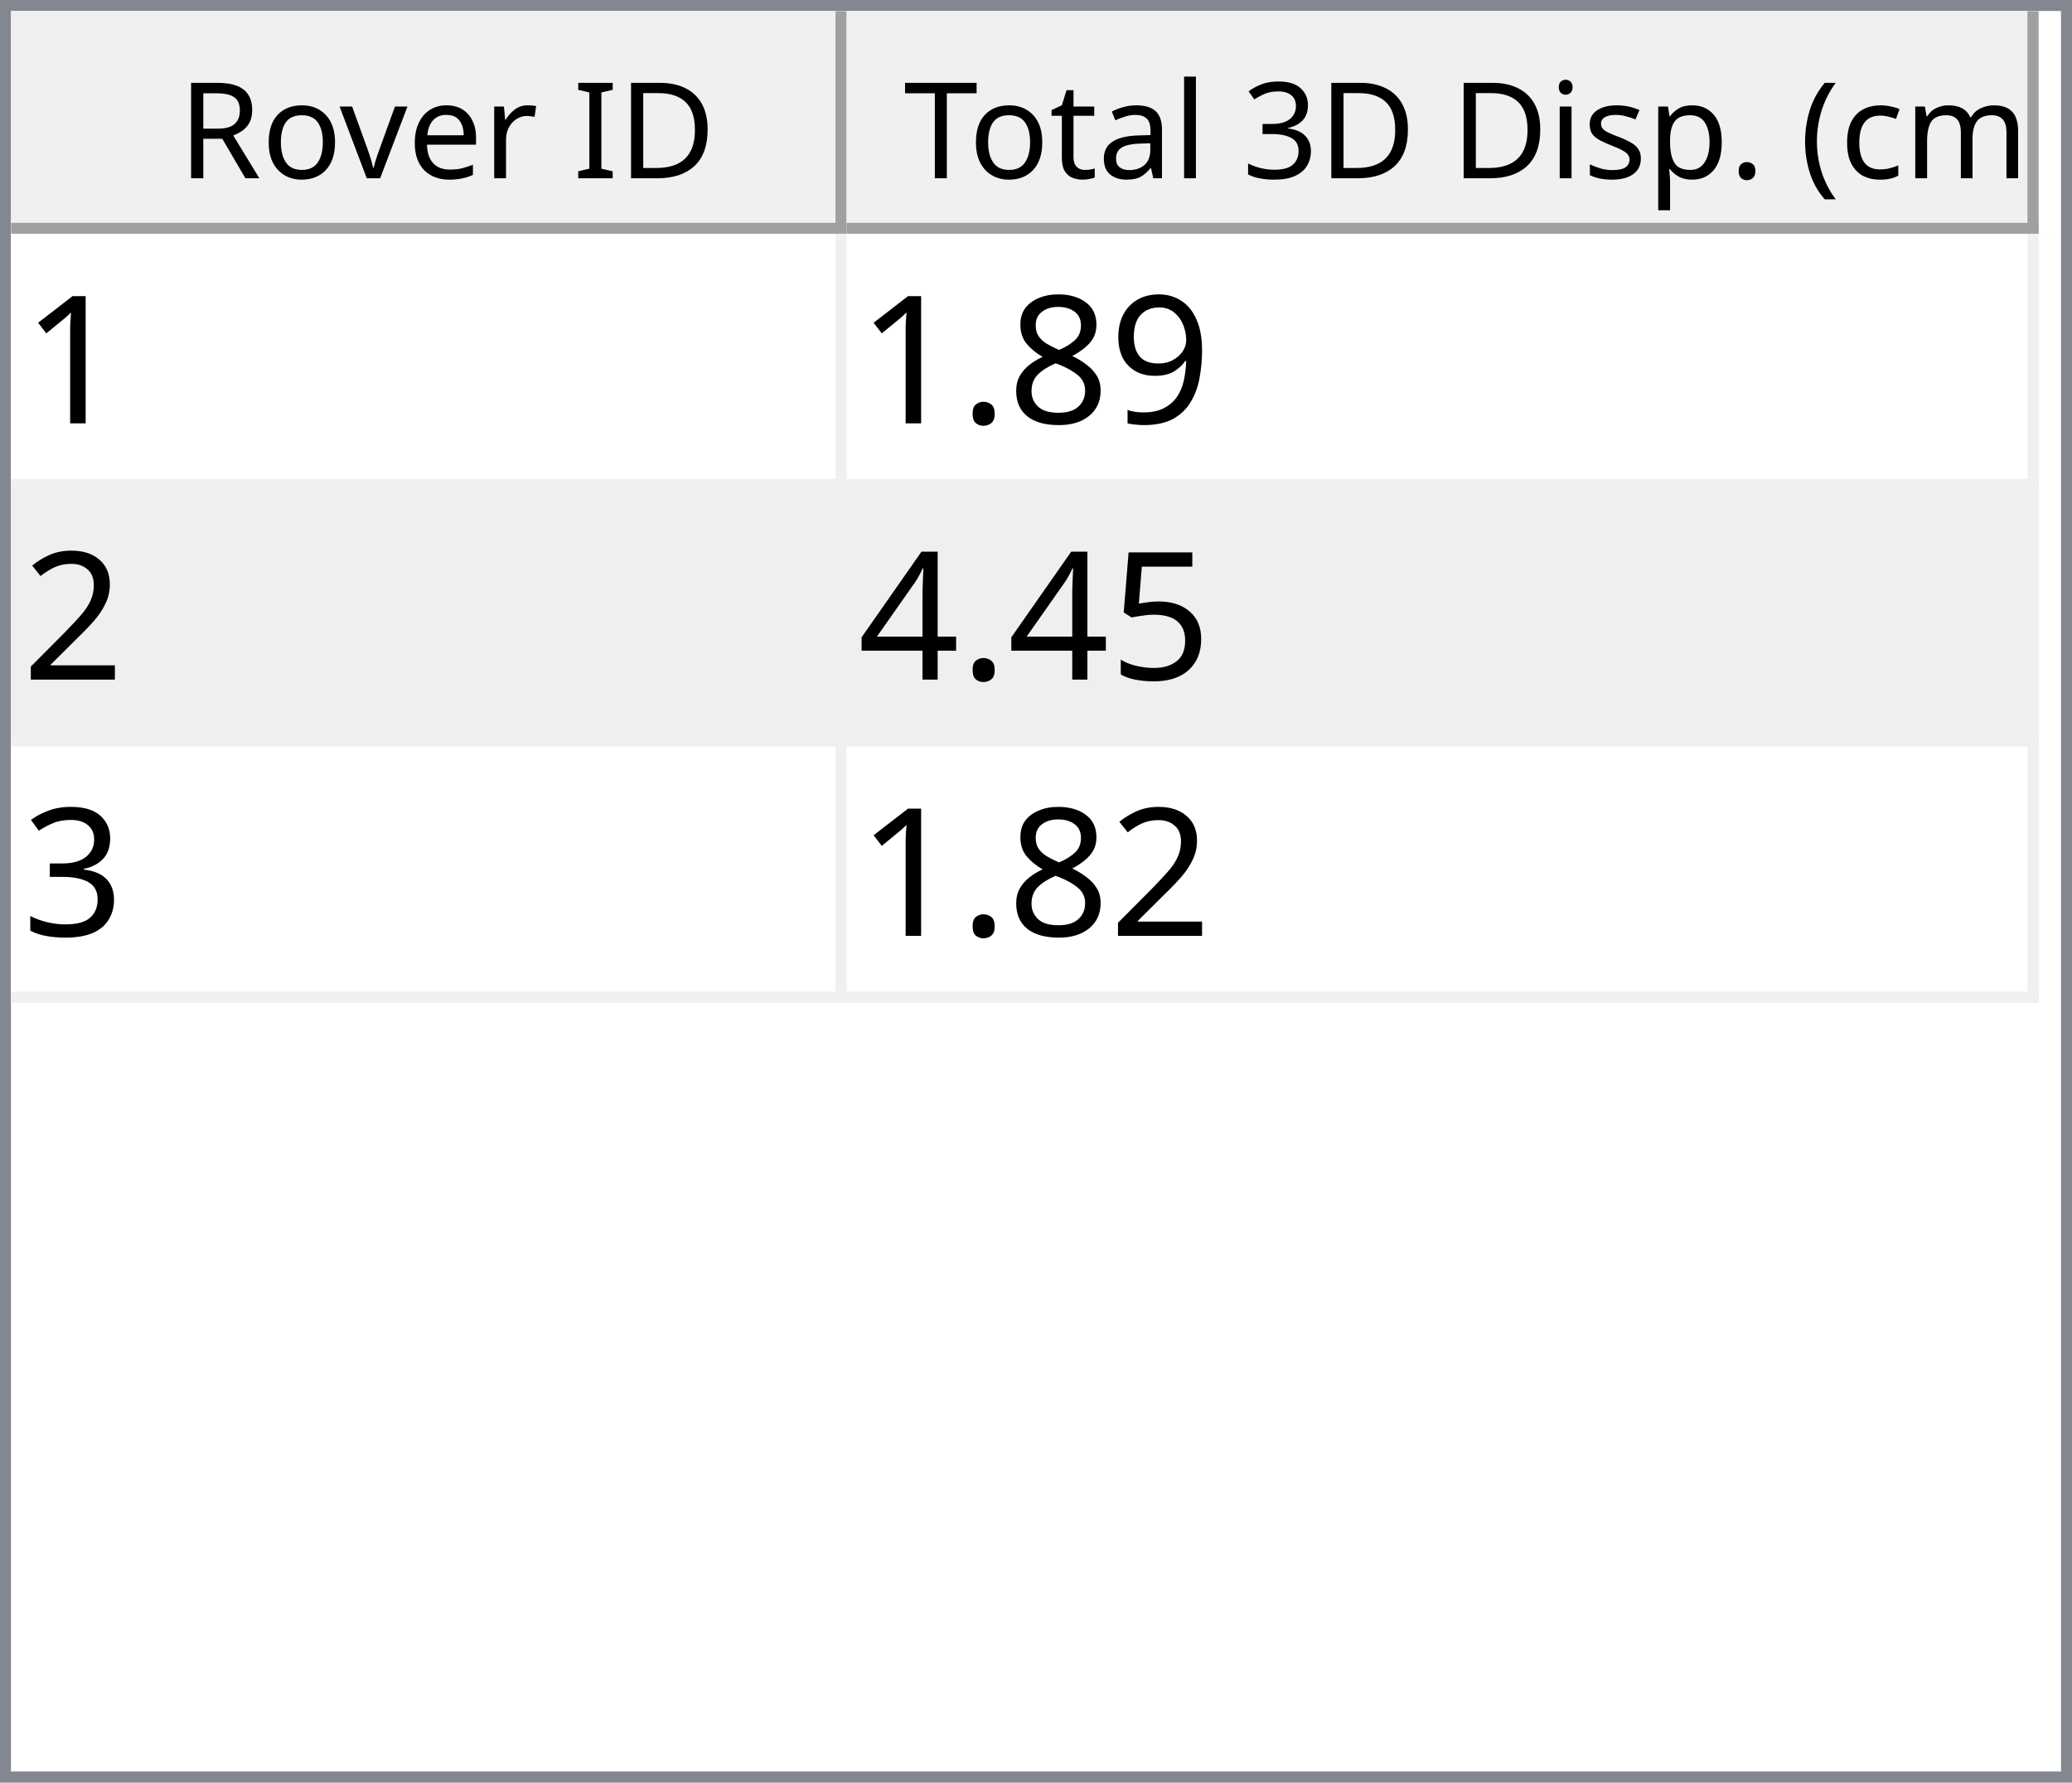
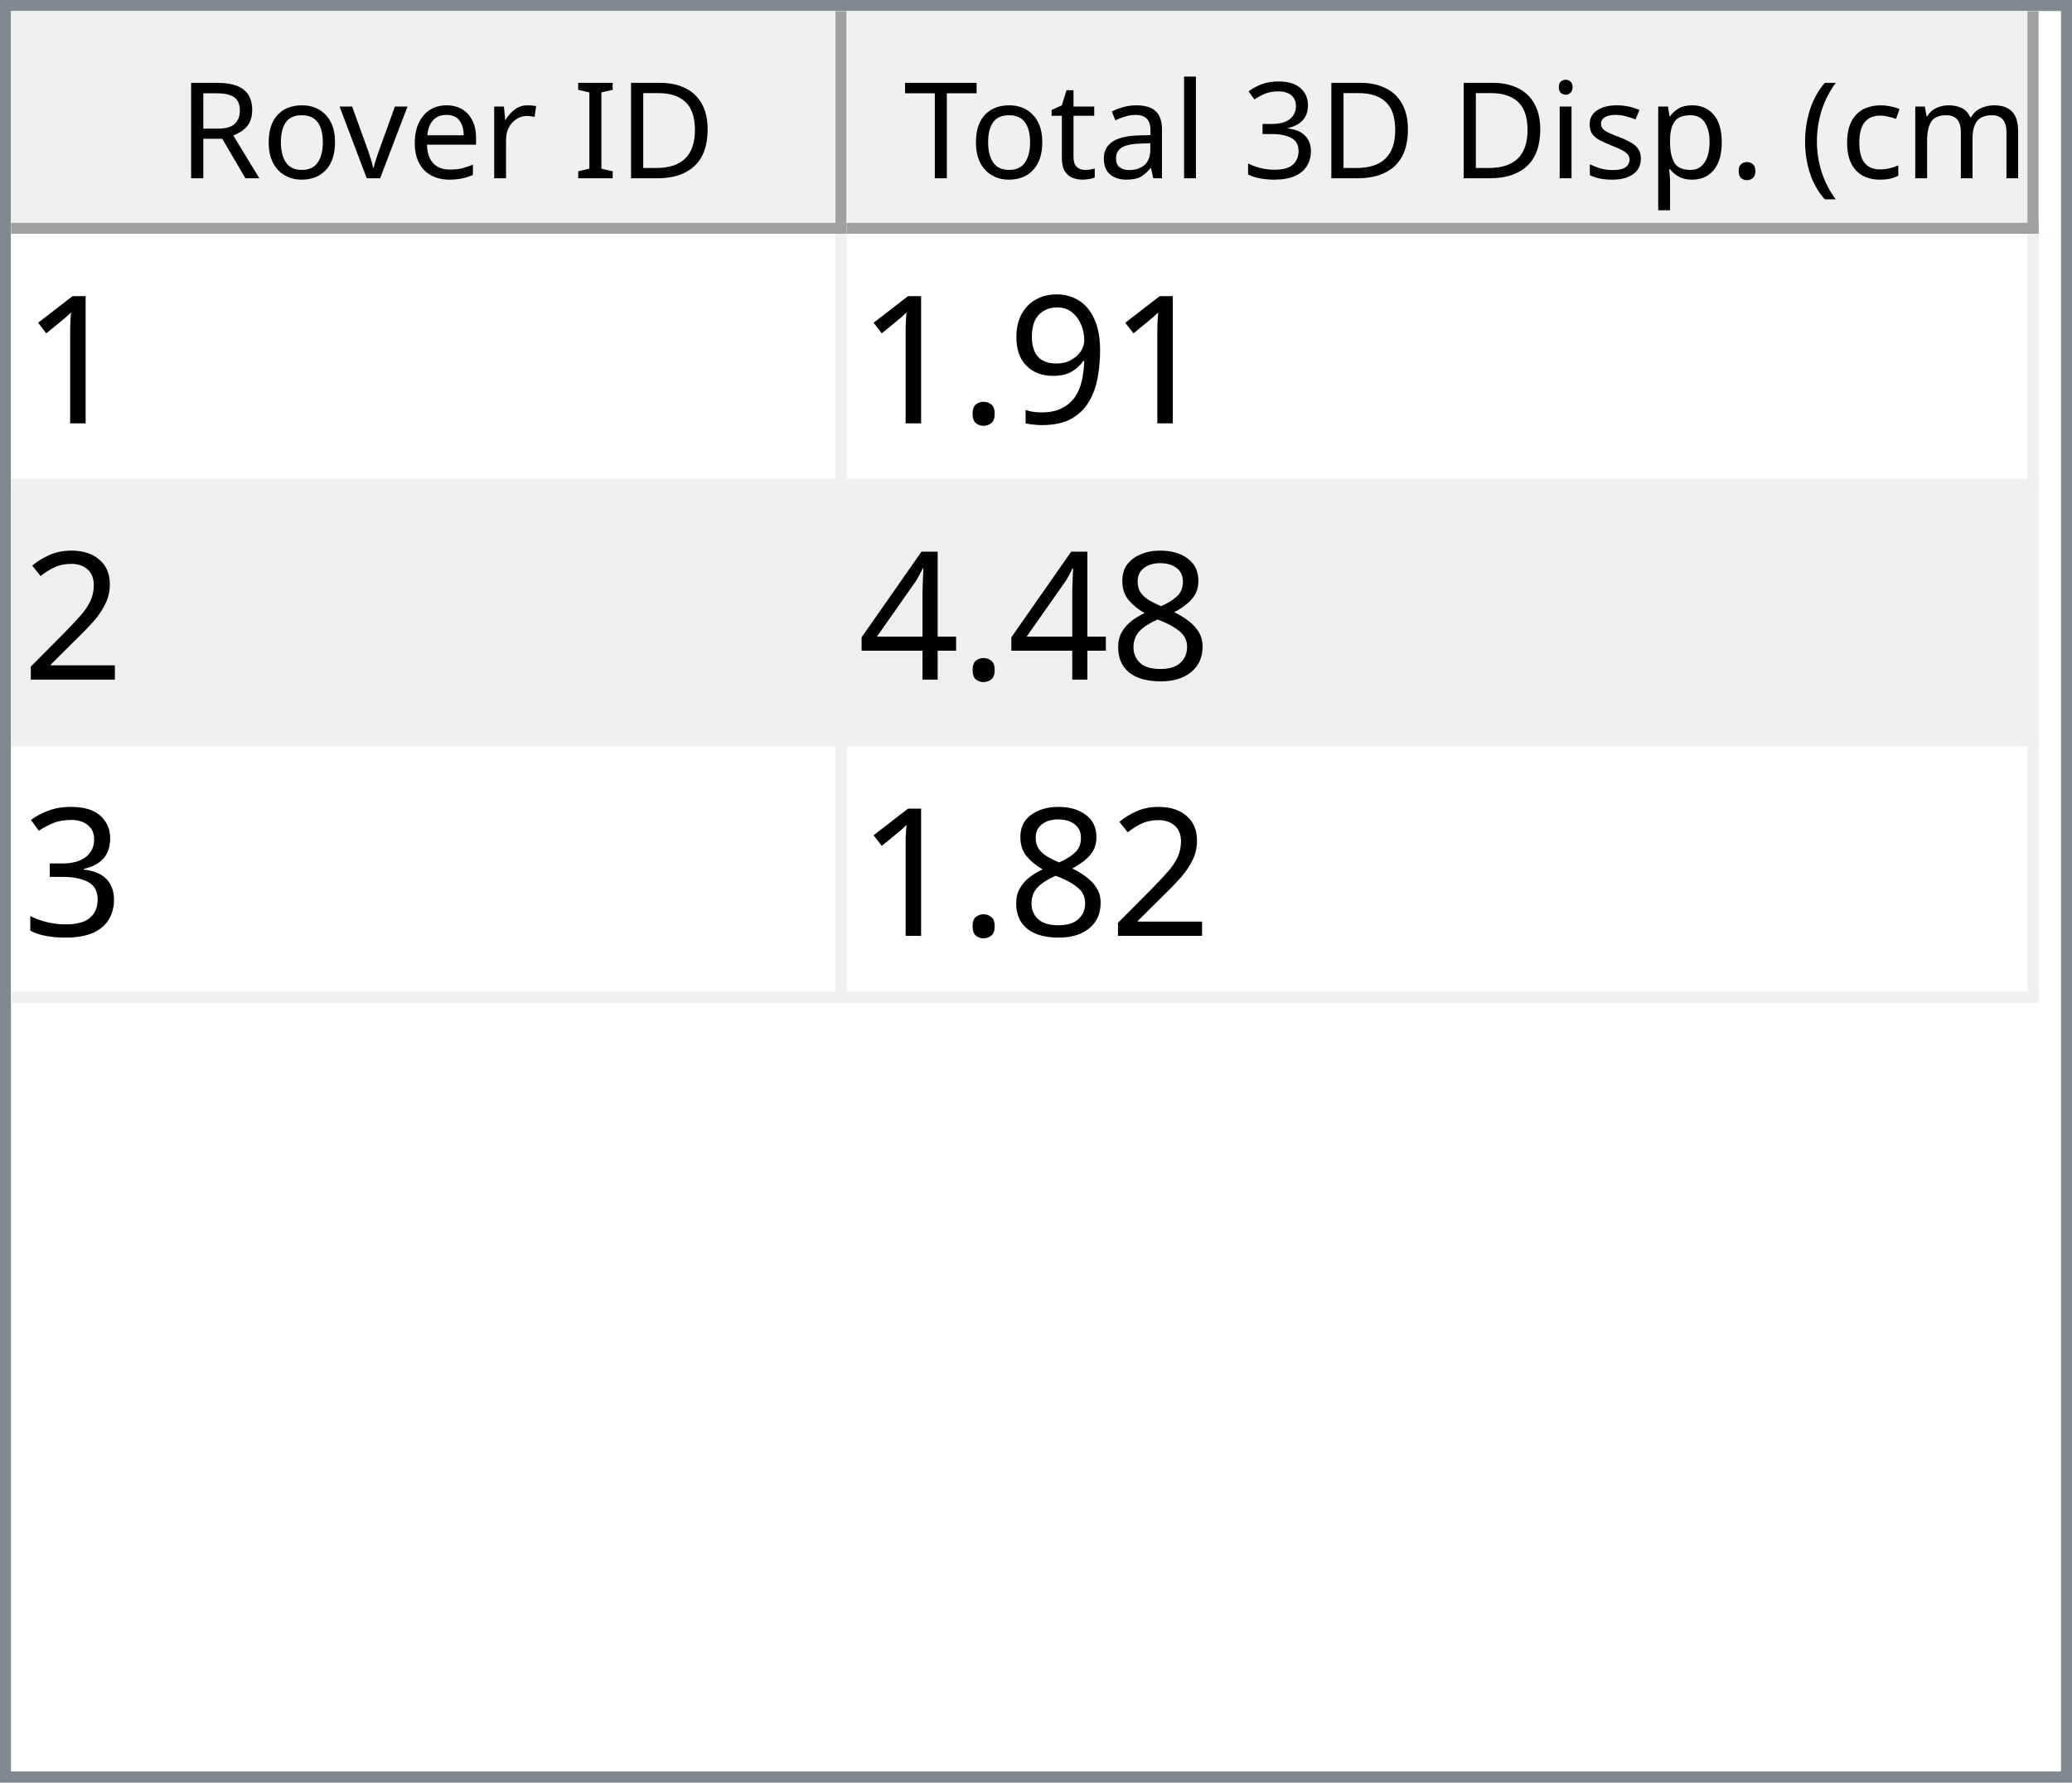
<svg xmlns="http://www.w3.org/2000/svg" style="fill-opacity:1; color-rendering:auto; color-interpolation:auto; text-rendering:auto; stroke:black; stroke-linecap:square; stroke-miterlimit:10; shape-rendering:auto; stroke-opacity:1; fill:black; stroke-dasharray:none; font-weight:normal; stroke-width:1; font-family:'Dialog'; font-style:normal; stroke-linejoin:miter; font-size:12px; stroke-dashoffset:0; image-rendering:auto;" width="186" height="160">
  <defs id="genericDefs" />
  <g>
    <defs id="defs1">
      <clipPath clipPathUnits="userSpaceOnUse" id="clipPath1">
        <path d="M0 0 L186 0 L186 160 L0 160 L0 0 Z" />
      </clipPath>
      <clipPath clipPathUnits="userSpaceOnUse" id="clipPath2">
        <path d="M0 0 L0 160 L186 160 L186 0 Z" />
      </clipPath>
      <clipPath clipPathUnits="userSpaceOnUse" id="clipPath3">
        <path d="M0 0 L0 20 L184 20 L184 0 Z" />
      </clipPath>
      <clipPath clipPathUnits="userSpaceOnUse" id="clipPath4">
        <path d="M0 0 L0 20 L75 20 L75 0 Z" />
      </clipPath>
      <clipPath clipPathUnits="userSpaceOnUse" id="clipPath5">
        <path d="M1 1 L1 19 L74 19 L74 1 Z" />
      </clipPath>
      <clipPath clipPathUnits="userSpaceOnUse" id="clipPath6">
        <path d="M0 0 L0 18 L73 18 L73 0 Z" />
      </clipPath>
      <clipPath clipPathUnits="userSpaceOnUse" id="clipPath7">
        <path d="M-0.5 -0.5 L-0.5 19.5 L74.5 19.5 L74.5 -0.5 Z" />
      </clipPath>
      <clipPath clipPathUnits="userSpaceOnUse" id="clipPath8">
        <path d="M0 0 L0 20 L107 20 L107 0 Z" />
      </clipPath>
      <clipPath clipPathUnits="userSpaceOnUse" id="clipPath9">
        <path d="M1 1 L1 19 L106 19 L106 1 Z" />
      </clipPath>
      <clipPath clipPathUnits="userSpaceOnUse" id="clipPath10">
        <path d="M0 0 L0 18 L105 18 L105 0 Z" />
      </clipPath>
      <clipPath clipPathUnits="userSpaceOnUse" id="clipPath11">
        <path d="M-0.5 -0.5 L-0.5 19.5 L106.5 19.5 L106.5 -0.5 Z" />
      </clipPath>
      <clipPath clipPathUnits="userSpaceOnUse" id="clipPath12">
        <path d="M0 0 L0 138 L184 138 L184 0 Z" />
      </clipPath>
      <clipPath clipPathUnits="userSpaceOnUse" id="clipPath13">
        <path d="M0 0 L0 69 L182 69 L182 0 Z" />
      </clipPath>
      <clipPath clipPathUnits="userSpaceOnUse" id="clipPath14">
        <path d="M-0.5 -0.5 L-0.5 68.5 L181.5 68.5 L181.5 -0.5 Z" />
      </clipPath>
      <clipPath clipPathUnits="userSpaceOnUse" id="clipPath15">
        <path d="M0 0 L0 22 L74 22 L74 0 Z" />
      </clipPath>
      <clipPath clipPathUnits="userSpaceOnUse" id="clipPath16">
        <path d="M0 0 L0 22 L106 22 L106 0 Z" />
      </clipPath>
      <font horiz-adv-x="64.551" id="font1">
        <font-face ascent="107.91" descent="25.098" units-per-em="100" style="font-style:normal; font-family:Segoe UI; font-weight:normal;" />
        <missing-glyph horiz-adv-x="64.551" d="M8.109 0 L8.109 68.266 L56.453 68.266 L56.453 0 L8.109 0 ZM15.328 7.234 L49.219 7.234 L49.219 61.031 L15.328 61.031 L15.328 7.234 Z" />
        <glyph unicode="D" horiz-adv-x="70.117" d="M9.188 0 L9.188 70.016 L28.516 70.016 Q65.531 70.016 65.531 35.891 Q65.531 19.672 55.25 9.836 Q44.969 0 27.734 0 L9.188 0 ZM17.391 62.594 L17.391 7.422 L27.828 7.422 Q41.609 7.422 49.273 14.797 Q56.938 22.172 56.938 35.688 Q56.938 62.594 28.328 62.594 L17.391 62.594 Z" />
        <glyph unicode="I" horiz-adv-x="26.611" d="M17.391 0 L9.188 0 L9.188 70.016 L17.391 70.016 L17.391 0 Z" />
        <glyph unicode=" " horiz-adv-x="27.393" d="" />
        <glyph unicode="r" horiz-adv-x="34.766" d="M34.188 41.891 Q32.078 43.5 28.125 43.5 Q23 43.5 19.555 38.672 Q16.109 33.844 16.109 25.484 L16.109 0 L8.109 0 L8.109 50 L16.109 50 L16.109 39.703 L16.312 39.703 Q18.016 44.969 21.531 47.922 Q25.047 50.875 29.391 50.875 Q32.516 50.875 34.188 50.203 L34.188 41.891 Z" />
        <glyph unicode="e" horiz-adv-x="52.295" d="M48.297 23 L12.984 23 Q13.188 14.656 17.484 10.109 Q21.781 5.562 29.297 5.562 Q37.75 5.562 44.828 11.141 L44.828 3.609 Q38.234 -1.172 27.391 -1.172 Q16.797 -1.172 10.742 5.641 Q4.688 12.453 4.688 24.812 Q4.688 36.469 11.305 43.82 Q17.922 51.172 27.734 51.172 Q37.547 51.172 42.922 44.828 Q48.297 38.484 48.297 27.203 L48.297 23 ZM40.094 29.781 Q40.047 36.719 36.75 40.578 Q33.453 44.438 27.594 44.438 Q21.922 44.438 17.969 40.383 Q14.016 36.328 13.094 29.781 L40.094 29.781 Z" />
        <glyph unicode="v" horiz-adv-x="47.9" d="M47.406 50 L27.484 0 L19.625 0 L0.688 50 L9.469 50 L22.172 13.672 Q23.578 9.672 23.922 6.688 L24.125 6.688 Q24.609 10.453 25.688 13.484 L38.969 50 L47.406 50 Z" />
        <glyph unicode="o" horiz-adv-x="58.594" d="M29 -1.172 Q17.922 -1.172 11.305 5.836 Q4.688 12.844 4.688 24.422 Q4.688 37.016 11.57 44.094 Q18.453 51.172 30.172 51.172 Q41.359 51.172 47.633 44.289 Q53.906 37.406 53.906 25.203 Q53.906 13.234 47.141 6.031 Q40.375 -1.172 29 -1.172 ZM29.594 44.438 Q21.875 44.438 17.383 39.188 Q12.891 33.938 12.891 24.703 Q12.891 15.828 17.43 10.695 Q21.969 5.562 29.594 5.562 Q37.359 5.562 41.531 10.594 Q45.703 15.625 45.703 24.906 Q45.703 34.281 41.531 39.359 Q37.359 44.438 29.594 44.438 Z" />
        <glyph unicode="R" horiz-adv-x="59.814" d="M59.375 0 L49.609 0 L37.891 19.625 Q36.281 22.359 34.766 24.289 Q33.25 26.219 31.664 27.438 Q30.078 28.656 28.25 29.219 Q26.422 29.781 24.125 29.781 L17.391 29.781 L17.391 0 L9.188 0 L9.188 70.016 L30.078 70.016 Q34.672 70.016 38.555 68.867 Q42.438 67.719 45.289 65.375 Q48.141 63.031 49.758 59.547 Q51.375 56.062 51.375 51.375 Q51.375 47.703 50.273 44.656 Q49.172 41.609 47.148 39.211 Q45.125 36.812 42.266 35.133 Q39.406 33.453 35.844 32.516 L35.844 32.328 Q37.594 31.547 38.891 30.547 Q40.188 29.547 41.359 28.18 Q42.531 26.812 43.68 25.078 Q44.828 23.344 46.234 21.047 L59.375 0 ZM17.391 62.594 L17.391 37.203 L28.516 37.203 Q31.594 37.203 34.203 38.133 Q36.812 39.062 38.719 40.797 Q40.625 42.531 41.703 45.047 Q42.781 47.562 42.781 50.688 Q42.781 56.297 39.141 59.445 Q35.5 62.594 28.609 62.594 L17.391 62.594 Z" />
        <glyph unicode=")" horiz-adv-x="30.176" d="M8.297 -15.922 L1.172 -15.922 Q16.406 2.344 16.406 26.812 Q16.406 51.469 1.078 70.016 L8.297 70.016 Q23.531 52.156 23.531 26.703 Q23.531 1.375 8.297 -15.922 Z" />
        <glyph unicode="m" horiz-adv-x="86.133" d="M79.109 0 L71.094 0 L71.094 28.719 Q71.094 37.016 68.531 40.727 Q65.969 44.438 59.906 44.438 Q54.781 44.438 51.195 39.75 Q47.609 35.062 47.609 28.516 L47.609 0 L39.594 0 L39.594 29.688 Q39.594 44.438 28.219 44.438 Q22.953 44.438 19.531 40.016 Q16.109 35.594 16.109 28.516 L16.109 0 L8.109 0 L8.109 50 L16.109 50 L16.109 42.094 L16.312 42.094 Q21.625 51.172 31.844 51.172 Q36.969 51.172 40.773 48.312 Q44.578 45.453 46 40.828 Q51.562 51.172 62.594 51.172 Q79.109 51.172 79.109 30.812 L79.109 0 Z" />
        <glyph unicode="c" horiz-adv-x="46.191" d="M42.188 2.297 Q36.422 -1.172 28.516 -1.172 Q17.828 -1.172 11.258 5.789 Q4.688 12.75 4.688 23.828 Q4.688 36.188 11.766 43.68 Q18.844 51.172 30.672 51.172 Q37.25 51.172 42.281 48.734 L42.281 40.531 Q36.719 44.438 30.375 44.438 Q22.703 44.438 17.797 38.945 Q12.891 33.453 12.891 24.516 Q12.891 15.719 17.508 10.641 Q22.125 5.562 29.891 5.562 Q36.422 5.562 42.188 9.906 L42.188 2.297 Z" />
        <glyph unicode="(" horiz-adv-x="30.176" d="M29.109 -15.922 L21.969 -15.922 Q6.844 1.375 6.844 26.703 Q6.844 52.156 21.969 70.016 L29.203 70.016 Q13.875 51.469 13.875 26.812 Q13.875 2.344 29.109 -15.922 Z" />
        <glyph unicode="." horiz-adv-x="21.68" d="M10.891 -1.078 Q8.641 -1.078 7.055 0.539 Q5.469 2.156 5.469 4.391 Q5.469 6.641 7.055 8.273 Q8.641 9.906 10.891 9.906 Q13.188 9.906 14.797 8.273 Q16.406 6.641 16.406 4.391 Q16.406 2.156 14.797 0.539 Q13.188 -1.078 10.891 -1.078 Z" />
        <glyph unicode="p" horiz-adv-x="58.789" d="M16.312 7.234 L16.109 7.234 L16.109 -23 L8.109 -23 L8.109 50 L16.109 50 L16.109 41.219 L16.312 41.219 Q22.219 51.172 33.594 51.172 Q43.266 51.172 48.688 44.461 Q54.109 37.75 54.109 26.469 Q54.109 13.922 48 6.375 Q41.891 -1.172 31.297 -1.172 Q21.578 -1.172 16.312 7.234 ZM16.109 27.391 L16.109 20.406 Q16.109 14.203 20.141 9.883 Q24.172 5.562 30.375 5.562 Q37.641 5.562 41.773 11.133 Q45.906 16.703 45.906 26.609 Q45.906 34.969 42.047 39.703 Q38.188 44.438 31.594 44.438 Q24.609 44.438 20.359 39.578 Q16.109 34.719 16.109 27.391 Z" />
        <glyph unicode="s" horiz-adv-x="42.432" d="M5.078 1.812 L5.078 10.406 Q11.625 5.562 19.484 5.562 Q30.031 5.562 30.031 12.594 Q30.031 14.594 29.125 15.992 Q28.219 17.391 26.68 18.461 Q25.141 19.531 23.07 20.383 Q21 21.234 18.609 22.172 Q15.281 23.484 12.766 24.828 Q10.25 26.172 8.57 27.859 Q6.891 29.547 6.031 31.695 Q5.172 33.844 5.172 36.719 Q5.172 40.234 6.789 42.945 Q8.406 45.656 11.086 47.484 Q13.766 49.312 17.211 50.242 Q20.656 51.172 24.312 51.172 Q30.812 51.172 35.938 48.922 L35.938 40.828 Q30.422 44.438 23.25 44.438 Q21 44.438 19.195 43.922 Q17.391 43.406 16.094 42.477 Q14.797 41.547 14.086 40.258 Q13.375 38.969 13.375 37.406 Q13.375 35.453 14.086 34.133 Q14.797 32.812 16.164 31.789 Q17.531 30.766 19.484 29.938 Q21.438 29.109 23.922 28.125 Q27.25 26.859 29.883 25.516 Q32.516 24.172 34.375 22.484 Q36.234 20.797 37.234 18.602 Q38.234 16.406 38.234 13.375 Q38.234 9.672 36.602 6.938 Q34.969 4.203 32.234 2.398 Q29.5 0.594 25.93 -0.289 Q22.359 -1.172 18.453 -1.172 Q10.75 -1.172 5.078 1.812 Z" />
        <glyph unicode="i" horiz-adv-x="24.219" d="M12.203 62.703 Q10.062 62.703 8.547 64.164 Q7.031 65.625 7.031 67.875 Q7.031 70.125 8.547 71.609 Q10.062 73.094 12.203 73.094 Q14.406 73.094 15.945 71.609 Q17.484 70.125 17.484 67.875 Q17.484 65.719 15.945 64.211 Q14.406 62.703 12.203 62.703 ZM16.109 0 L8.109 0 L8.109 50 L16.109 50 L16.109 0 Z" />
        <glyph unicode="3" horiz-adv-x="53.906" d="M46.531 19.828 Q46.531 15.094 44.75 11.211 Q42.969 7.328 39.719 4.57 Q36.469 1.812 31.93 0.297 Q27.391 -1.219 21.922 -1.219 Q11.922 -1.219 6 2.594 L6 11.188 Q13.094 5.609 22.219 5.609 Q25.875 5.609 28.828 6.539 Q31.781 7.469 33.906 9.227 Q36.031 10.984 37.18 13.477 Q38.328 15.969 38.328 19.094 Q38.328 32.812 18.797 32.812 L12.984 32.812 L12.984 39.594 L18.5 39.594 Q35.797 39.594 35.797 52.484 Q35.797 64.406 22.609 64.406 Q15.188 64.406 8.688 59.422 L8.688 67.188 Q15.375 71.188 24.609 71.188 Q29 71.188 32.57 69.969 Q36.141 68.75 38.68 66.555 Q41.219 64.359 42.609 61.281 Q44 58.203 44 54.5 Q44 40.672 30.031 36.719 L30.031 36.531 Q33.594 36.141 36.625 34.797 Q39.656 33.453 41.852 31.305 Q44.047 29.156 45.289 26.25 Q46.531 23.344 46.531 19.828 Z" />
        <glyph unicode="l" horiz-adv-x="24.219" d="M16.109 0 L8.109 0 L8.109 74.031 L16.109 74.031 L16.109 0 Z" />
        <glyph unicode="a" horiz-adv-x="50.879" d="M43.891 0 L35.891 0 L35.891 7.812 L35.688 7.812 Q30.469 -1.172 20.312 -1.172 Q12.844 -1.172 8.617 2.781 Q4.391 6.734 4.391 13.281 Q4.391 27.297 20.906 29.594 L35.891 31.688 Q35.891 44.438 25.594 44.438 Q16.547 44.438 9.281 38.281 L9.281 46.484 Q16.656 51.172 26.266 51.172 Q43.891 51.172 43.891 32.516 L43.891 0 ZM35.891 25.297 L23.828 23.641 Q18.266 22.859 15.43 20.875 Q12.594 18.891 12.594 13.875 Q12.594 10.203 15.211 7.883 Q17.828 5.562 22.172 5.562 Q28.125 5.562 32.008 9.742 Q35.891 13.922 35.891 20.312 L35.891 25.297 Z" />
        <glyph unicode="t" horiz-adv-x="33.887" d="M31.297 0.484 Q28.469 -1.078 23.828 -1.078 Q10.688 -1.078 10.688 13.578 L10.688 43.172 L2.094 43.172 L2.094 50 L10.688 50 L10.688 62.203 L18.703 64.797 L18.703 50 L31.297 50 L31.297 43.172 L18.703 43.172 L18.703 14.984 Q18.703 9.969 20.414 7.82 Q22.125 5.672 26.078 5.672 Q29.109 5.672 31.297 7.328 L31.297 0.484 Z" />
        <glyph unicode="T" horiz-adv-x="52.393" d="M50.594 62.594 L30.375 62.594 L30.375 0 L22.172 0 L22.172 62.594 L2 62.594 L2 70.016 L50.594 70.016 L50.594 62.594 Z" />
      </font>
      <font horiz-adv-x="75.0" id="font2">
        <font-face ascent="100.537" descent="21.973" units-per-em="100" style="font-style:normal; font-family:sans-serif; font-weight:normal;" />
        <missing-glyph horiz-adv-x="75.0" d="M12.5 0 L12.5 62.5 L62.5 62.5 L62.5 0 L12.5 0 ZM14.062 1.562 L60.938 1.562 L60.938 60.938 L14.062 60.938 L14.062 1.562 Z" />
        <glyph unicode="1" horiz-adv-x="55.615" d="M37.25 0 L28.469 0 L28.469 56 Q25.297 52.984 20.141 49.953 Q14.984 46.922 10.891 45.406 L10.891 53.906 Q18.266 57.375 23.781 62.305 Q29.297 67.234 31.594 71.875 L37.25 71.875 L37.25 0 Z" />
        <glyph unicode="9" horiz-adv-x="55.615" d="M5.469 16.547 L13.922 17.328 Q14.984 11.375 18.016 8.688 Q21.047 6 25.781 6 Q29.828 6 32.883 7.859 Q35.938 9.719 37.891 12.82 Q39.844 15.922 41.164 21.195 Q42.484 26.469 42.484 31.938 Q42.484 32.516 42.438 33.688 Q39.797 29.5 35.234 26.883 Q30.672 24.266 25.344 24.266 Q16.453 24.266 10.305 30.711 Q4.156 37.156 4.156 47.703 Q4.156 58.594 10.578 65.234 Q17 71.875 26.656 71.875 Q33.641 71.875 39.43 68.117 Q45.219 64.359 48.219 57.398 Q51.219 50.438 51.219 37.25 Q51.219 23.531 48.242 15.406 Q45.266 7.281 39.383 3.031 Q33.5 -1.219 25.594 -1.219 Q17.188 -1.219 11.867 3.445 Q6.547 8.109 5.469 16.547 ZM41.453 48.141 Q41.453 55.719 37.43 60.156 Q33.406 64.594 27.734 64.594 Q21.875 64.594 17.531 59.812 Q13.188 55.031 13.188 47.406 Q13.188 40.578 17.312 36.305 Q21.438 32.031 27.484 32.031 Q33.594 32.031 37.523 36.305 Q41.453 40.578 41.453 48.141 Z" />
-         <glyph unicode="8" horiz-adv-x="55.615" d="M17.672 38.812 Q12.203 40.828 9.57 44.539 Q6.938 48.25 6.938 53.422 Q6.938 61.234 12.555 66.555 Q18.172 71.875 27.484 71.875 Q36.859 71.875 42.578 66.43 Q48.297 60.984 48.297 53.172 Q48.297 48.188 45.68 44.508 Q43.062 40.828 37.75 38.812 Q44.344 36.672 47.781 31.883 Q51.219 27.094 51.219 20.453 Q51.219 11.281 44.727 5.031 Q38.234 -1.219 27.641 -1.219 Q17.047 -1.219 10.547 5.055 Q4.047 11.328 4.047 20.703 Q4.047 27.688 7.594 32.398 Q11.141 37.109 17.672 38.812 ZM15.922 53.719 Q15.922 48.641 19.195 45.414 Q22.469 42.188 27.688 42.188 Q32.766 42.188 36.016 45.383 Q39.266 48.578 39.266 53.219 Q39.266 58.062 35.914 61.359 Q32.562 64.656 27.594 64.656 Q22.562 64.656 19.242 61.43 Q15.922 58.203 15.922 53.719 ZM13.094 20.656 Q13.094 16.891 14.875 13.375 Q16.656 9.859 20.172 7.93 Q23.688 6 27.734 6 Q34.031 6 38.133 10.055 Q42.234 14.109 42.234 20.359 Q42.234 26.703 38.016 30.859 Q33.797 35.016 27.438 35.016 Q21.234 35.016 17.164 30.914 Q13.094 26.812 13.094 20.656 Z" />
        <glyph unicode="." horiz-adv-x="27.783" d="M9.078 0 L9.078 10.016 L19.094 10.016 L19.094 0 L9.078 0 Z" />
        <glyph unicode="2" horiz-adv-x="55.615" d="M50.344 8.453 L50.344 0 L3.031 0 Q2.938 3.172 4.047 6.109 Q5.859 10.938 9.836 15.625 Q13.812 20.312 21.344 26.469 Q33.016 36.031 37.117 41.625 Q41.219 47.219 41.219 52.203 Q41.219 57.422 37.477 61.008 Q33.734 64.594 27.734 64.594 Q21.391 64.594 17.578 60.789 Q13.766 56.984 13.719 50.25 L4.688 51.172 Q5.609 61.281 11.664 66.578 Q17.719 71.875 27.938 71.875 Q38.234 71.875 44.242 66.164 Q50.25 60.453 50.25 52 Q50.25 47.703 48.492 43.555 Q46.734 39.406 42.656 34.812 Q38.578 30.219 29.109 22.219 Q21.188 15.578 18.945 13.211 Q16.703 10.844 15.234 8.453 L50.344 8.453 Z" />
-         <glyph unicode="5" horiz-adv-x="55.615" d="M4.156 18.75 L13.375 19.531 Q14.406 12.797 18.141 9.398 Q21.875 6 27.156 6 Q33.5 6 37.891 10.789 Q42.281 15.578 42.281 23.484 Q42.281 31 38.062 35.352 Q33.844 39.703 27 39.703 Q22.75 39.703 19.336 37.773 Q15.922 35.844 13.969 32.766 L5.719 33.844 L12.641 70.609 L48.25 70.609 L48.25 62.203 L19.672 62.203 L15.828 42.969 Q22.266 47.469 29.344 47.469 Q38.719 47.469 45.164 40.969 Q51.609 34.469 51.609 24.266 Q51.609 14.547 45.953 7.469 Q39.062 -1.219 27.156 -1.219 Q17.391 -1.219 11.211 4.25 Q5.031 9.719 4.156 18.75 Z" />
+         <glyph unicode="8" horiz-adv-x="55.615" d="M17.672 38.812 Q12.203 40.828 9.57 44.539 Q6.938 48.25 6.938 53.422 Q6.938 61.234 12.555 66.555 Q18.172 71.875 27.484 71.875 Q36.859 71.875 42.578 66.43 Q48.297 60.984 48.297 53.172 Q48.297 48.188 45.68 44.508 Q43.062 40.828 37.75 38.812 Q44.344 36.672 47.781 31.883 Q51.219 27.094 51.219 20.453 Q51.219 11.281 44.727 5.031 Q38.234 -1.219 27.641 -1.219 Q17.047 -1.219 10.547 5.055 Q4.047 11.328 4.047 20.703 Q4.047 27.688 7.594 32.398 Q11.141 37.109 17.672 38.812 ZM15.922 53.719 Q15.922 48.641 19.195 45.414 Q22.469 42.188 27.688 42.188 Q32.766 42.188 36.016 45.383 Q39.266 48.578 39.266 53.219 Q39.266 58.062 35.914 61.359 Q32.562 64.656 27.594 64.656 Q22.562 64.656 19.242 61.43 Q15.922 58.203 15.922 53.719 ZM13.094 20.656 Q13.094 16.891 14.875 13.375 Q16.656 9.859 20.172 7.93 Q23.688 6 27.734 6 Q34.031 6 38.133 10.055 Q42.234 14.109 42.234 20.359 Q42.234 26.703 38.016 30.859 Q33.797 35.016 27.438 35.016 Q21.234 35.016 17.164 30.914 Q13.094 26.812 13.094 20.656 Z" />
        <glyph unicode="4" horiz-adv-x="55.615" d="M32.328 0 L32.328 17.141 L1.266 17.141 L1.266 25.203 L33.938 71.578 L41.109 71.578 L41.109 25.203 L50.781 25.203 L50.781 17.141 L41.109 17.141 L41.109 0 L32.328 0 ZM32.328 25.203 L32.328 57.469 L9.906 25.203 L32.328 25.203 Z" />
        <glyph unicode="3" horiz-adv-x="55.615" d="M4.203 18.891 L12.984 20.062 Q14.5 12.594 18.141 9.297 Q21.781 6 27 6 Q33.203 6 37.477 10.297 Q41.75 14.594 41.75 20.953 Q41.75 27 37.797 30.93 Q33.844 34.859 27.734 34.859 Q25.25 34.859 21.531 33.891 L22.516 41.609 Q23.391 41.5 23.922 41.5 Q29.547 41.5 34.039 44.43 Q38.531 47.359 38.531 53.469 Q38.531 58.297 35.258 61.477 Q31.984 64.656 26.812 64.656 Q21.688 64.656 18.266 61.43 Q14.844 58.203 13.875 51.766 L5.078 53.328 Q6.688 62.156 12.398 67.016 Q18.109 71.875 26.609 71.875 Q32.469 71.875 37.398 69.359 Q42.328 66.844 44.945 62.5 Q47.562 58.156 47.562 53.266 Q47.562 48.641 45.07 44.828 Q42.578 41.016 37.703 38.766 Q44.047 37.312 47.562 32.695 Q51.078 28.078 51.078 21.141 Q51.078 11.766 44.242 5.25 Q37.406 -1.266 26.953 -1.266 Q17.531 -1.266 11.305 4.352 Q5.078 9.969 4.203 18.891 Z" />
      </font>
    </defs>
    <g style="fill:white; stroke:white;">
      <rect x="0" y="0" width="186" style="clip-path:url(#clipPath1); stroke:none;" height="160" />
    </g>
    <g style="fill:white; text-rendering:optimizeSpeed; color-rendering:optimizeSpeed; image-rendering:optimizeSpeed; shape-rendering:crispEdges; stroke:white; color-interpolation:sRGB;">
      <rect x="0" width="186" height="160" y="0" style="stroke:none;" />
      <path style="stroke:none;" d="M0 160 L186 160 L186 0 L0 0 Z" />
    </g>
    <g style="fill:rgb(240,240,240); font-family:'Segoe UI'; stroke:rgb(240,240,240);">
      <rect x="0" y="0" width="186" style="clip-path:url(#clipPath2); stroke:none;" height="160" />
    </g>
    <g style="fill:rgb(130,135,144); font-family:'Segoe UI'; stroke:rgb(130,135,144);">
      <path d="M0 0 L186 0 L186 160 L0 160 L0 0 ZM1 1 L185 1 L185 159 L1 159 L1 1 Z" style="fill-rule:evenodd; clip-path:url(#clipPath2); stroke:none;" />
    </g>
    <g style="fill:white; font-family:'Segoe UI'; stroke:white;" transform="translate(1,1)">
      <rect x="0" y="0" width="184" style="clip-path:url(#clipPath3); stroke:none;" height="20" />
    </g>
    <g style="fill:rgb(240,240,240); font-family:'Segoe UI'; stroke:rgb(240,240,240);" transform="translate(1,1)">
      <rect x="0" y="0" width="75" style="clip-path:url(#clipPath4); stroke:none;" height="20" />
    </g>
    <g style="font-family:'Segoe UI';" transform="translate(2,2)">
      <text x="14" xml:space="preserve" y="14" style="clip-path:url(#clipPath6); stroke:none;">Rover ID</text>
    </g>
    <g style="fill:rgb(160,160,160); font-family:'Segoe UI'; stroke:rgb(160,160,160); stroke-linejoin:bevel;" transform="translate(1.5,1.5)">
      <line x1="74" x2="74" y1="0" style="fill:none; clip-path:url(#clipPath7);" y2="19" />
    </g>
    <g style="fill:rgb(160,160,160); font-family:'Segoe UI'; stroke:rgb(160,160,160); stroke-linejoin:bevel;" transform="matrix(1,0,0,1,1,1) translate(0.5,0.5)">
      <line x1="0" x2="74" y1="19" style="fill:none; clip-path:url(#clipPath7);" y2="19" />
    </g>
    <g style="fill:rgb(240,240,240); font-family:'Segoe UI'; stroke:rgb(240,240,240);" transform="translate(76,1)">
      <rect x="0" y="0" width="107" style="clip-path:url(#clipPath8); stroke:none;" height="20" />
    </g>
    <g style="font-family:'Segoe UI';" transform="translate(77,2)">
      <text x="1" xml:space="preserve" y="14" style="clip-path:url(#clipPath10); stroke:none;"> Total 3D Disp. (cm)</text>
    </g>
    <g style="fill:rgb(160,160,160); font-family:'Segoe UI'; stroke:rgb(160,160,160); stroke-linejoin:bevel;" transform="translate(76.5,1.5)">
      <line x1="106" x2="106" y1="0" style="fill:none; clip-path:url(#clipPath11);" y2="19" />
    </g>
    <g style="fill:rgb(160,160,160); font-family:'Segoe UI'; stroke:rgb(160,160,160); stroke-linejoin:bevel;" transform="matrix(1,0,0,1,76,1) translate(0.5,0.5)">
      <line x1="0" x2="106" y1="19" style="fill:none; clip-path:url(#clipPath11);" y2="19" />
    </g>
    <g style="fill:white; font-family:'Segoe UI'; stroke:white;" transform="translate(1,21)">
      <rect x="0" y="0" width="184" style="clip-path:url(#clipPath12); stroke:none;" height="138" />
    </g>
    <g style="fill:rgb(240,240,240); font-size:16px; font-family:sans-serif; stroke:rgb(240,240,240);" transform="translate(1,21)">
      <rect x="0" y="0" width="182" style="clip-path:url(#clipPath13); stroke:none;" height="69" />
      <line transform="translate(0.5,0.5)" x1="0" x2="181" y1="22" style="clip-path:url(#clipPath14); fill:none; stroke-linejoin:bevel;" y2="22" />
    </g>
    <g transform="matrix(1,0,0,1,1,21) translate(0.5,0.5)" style="fill:rgb(240,240,240); font-size:16px; font-family:sans-serif; stroke:rgb(240,240,240); stroke-linejoin:bevel;">
      <line x1="0" x2="181" y1="45" style="fill:none; clip-path:url(#clipPath14);" y2="45" />
    </g>
    <g transform="matrix(1,0,0,1,1,21) translate(0.5,0.5)" style="fill:rgb(240,240,240); font-size:16px; font-family:sans-serif; stroke:rgb(240,240,240); stroke-linejoin:bevel;">
      <line x1="0" x2="181" y1="68" style="fill:none; clip-path:url(#clipPath14);" y2="68" />
    </g>
    <g transform="matrix(1,0,0,1,1,21) translate(0.5,0.5)" style="fill:rgb(240,240,240); font-size:16px; font-family:sans-serif; stroke:rgb(240,240,240); stroke-linejoin:bevel;">
      <line x1="74" x2="74" y1="0" style="fill:none; clip-path:url(#clipPath14);" y2="68" />
    </g>
    <g transform="matrix(1,0,0,1,1,21) translate(0.5,0.5)" style="fill:rgb(240,240,240); font-size:16px; font-family:sans-serif; stroke:rgb(240,240,240); stroke-linejoin:bevel;">
      <line x1="181" x2="181" y1="0" style="fill:none; clip-path:url(#clipPath14);" y2="68" />
    </g>
    <g style="fill:white; font-size:16px; font-family:sans-serif; stroke:white;" transform="matrix(1,0,0,1,1,21)">
      <rect x="0" y="0" width="74" style="clip-path:url(#clipPath15); stroke:none;" height="22" />
      <text x="1" y="17" style="fill:black; clip-path:url(#clipPath15); stroke:none;" xml:space="preserve">1</text>
    </g>
    <g style="fill:white; font-size:16px; font-family:sans-serif; stroke:white;" transform="matrix(1,0,0,1,1,21) translate(75,0)">
      <rect x="0" y="0" width="106" style="clip-path:url(#clipPath16); stroke:none;" height="22" />
-       <text x="1" y="17" style="fill:black; clip-path:url(#clipPath16); stroke:none;" xml:space="preserve">1.89</text>
+       <text x="1" y="17" style="fill:black; clip-path:url(#clipPath16); stroke:none;" xml:space="preserve">1.91</text>
    </g>
    <g style="fill:rgb(239,239,239); font-size:16px; font-family:sans-serif; stroke:rgb(239,239,239);" transform="matrix(1,0,0,1,1,21) translate(0,23)">
      <rect x="0" y="0" width="74" style="clip-path:url(#clipPath15); stroke:none;" height="22" />
      <text x="1" y="17" style="fill:black; clip-path:url(#clipPath15); stroke:none;" xml:space="preserve">2</text>
    </g>
    <g style="fill:rgb(239,239,239); font-size:16px; font-family:sans-serif; stroke:rgb(239,239,239);" transform="matrix(1,0,0,1,1,21) translate(75,23)">
      <rect x="0" y="0" width="106" style="clip-path:url(#clipPath16); stroke:none;" height="22" />
-       <text x="1" y="17" style="fill:black; clip-path:url(#clipPath16); stroke:none;" xml:space="preserve">4.45</text>
+       <text x="1" y="17" style="fill:black; clip-path:url(#clipPath16); stroke:none;" xml:space="preserve">4.48</text>
    </g>
    <g style="fill:white; font-size:16px; font-family:sans-serif; stroke:white;" transform="matrix(1,0,0,1,1,21) translate(0,46)">
      <rect x="0" y="0" width="74" style="clip-path:url(#clipPath15); stroke:none;" height="22" />
      <text x="1" y="17" style="fill:black; clip-path:url(#clipPath15); stroke:none;" xml:space="preserve">3</text>
    </g>
    <g style="fill:white; font-size:16px; font-family:sans-serif; stroke:white;" transform="matrix(1,0,0,1,1,21) translate(75,46)">
      <rect x="0" y="0" width="106" style="clip-path:url(#clipPath16); stroke:none;" height="22" />
      <text x="1" y="17" style="fill:black; clip-path:url(#clipPath16); stroke:none;" xml:space="preserve">1.82</text>
    </g>
  </g>
</svg>
